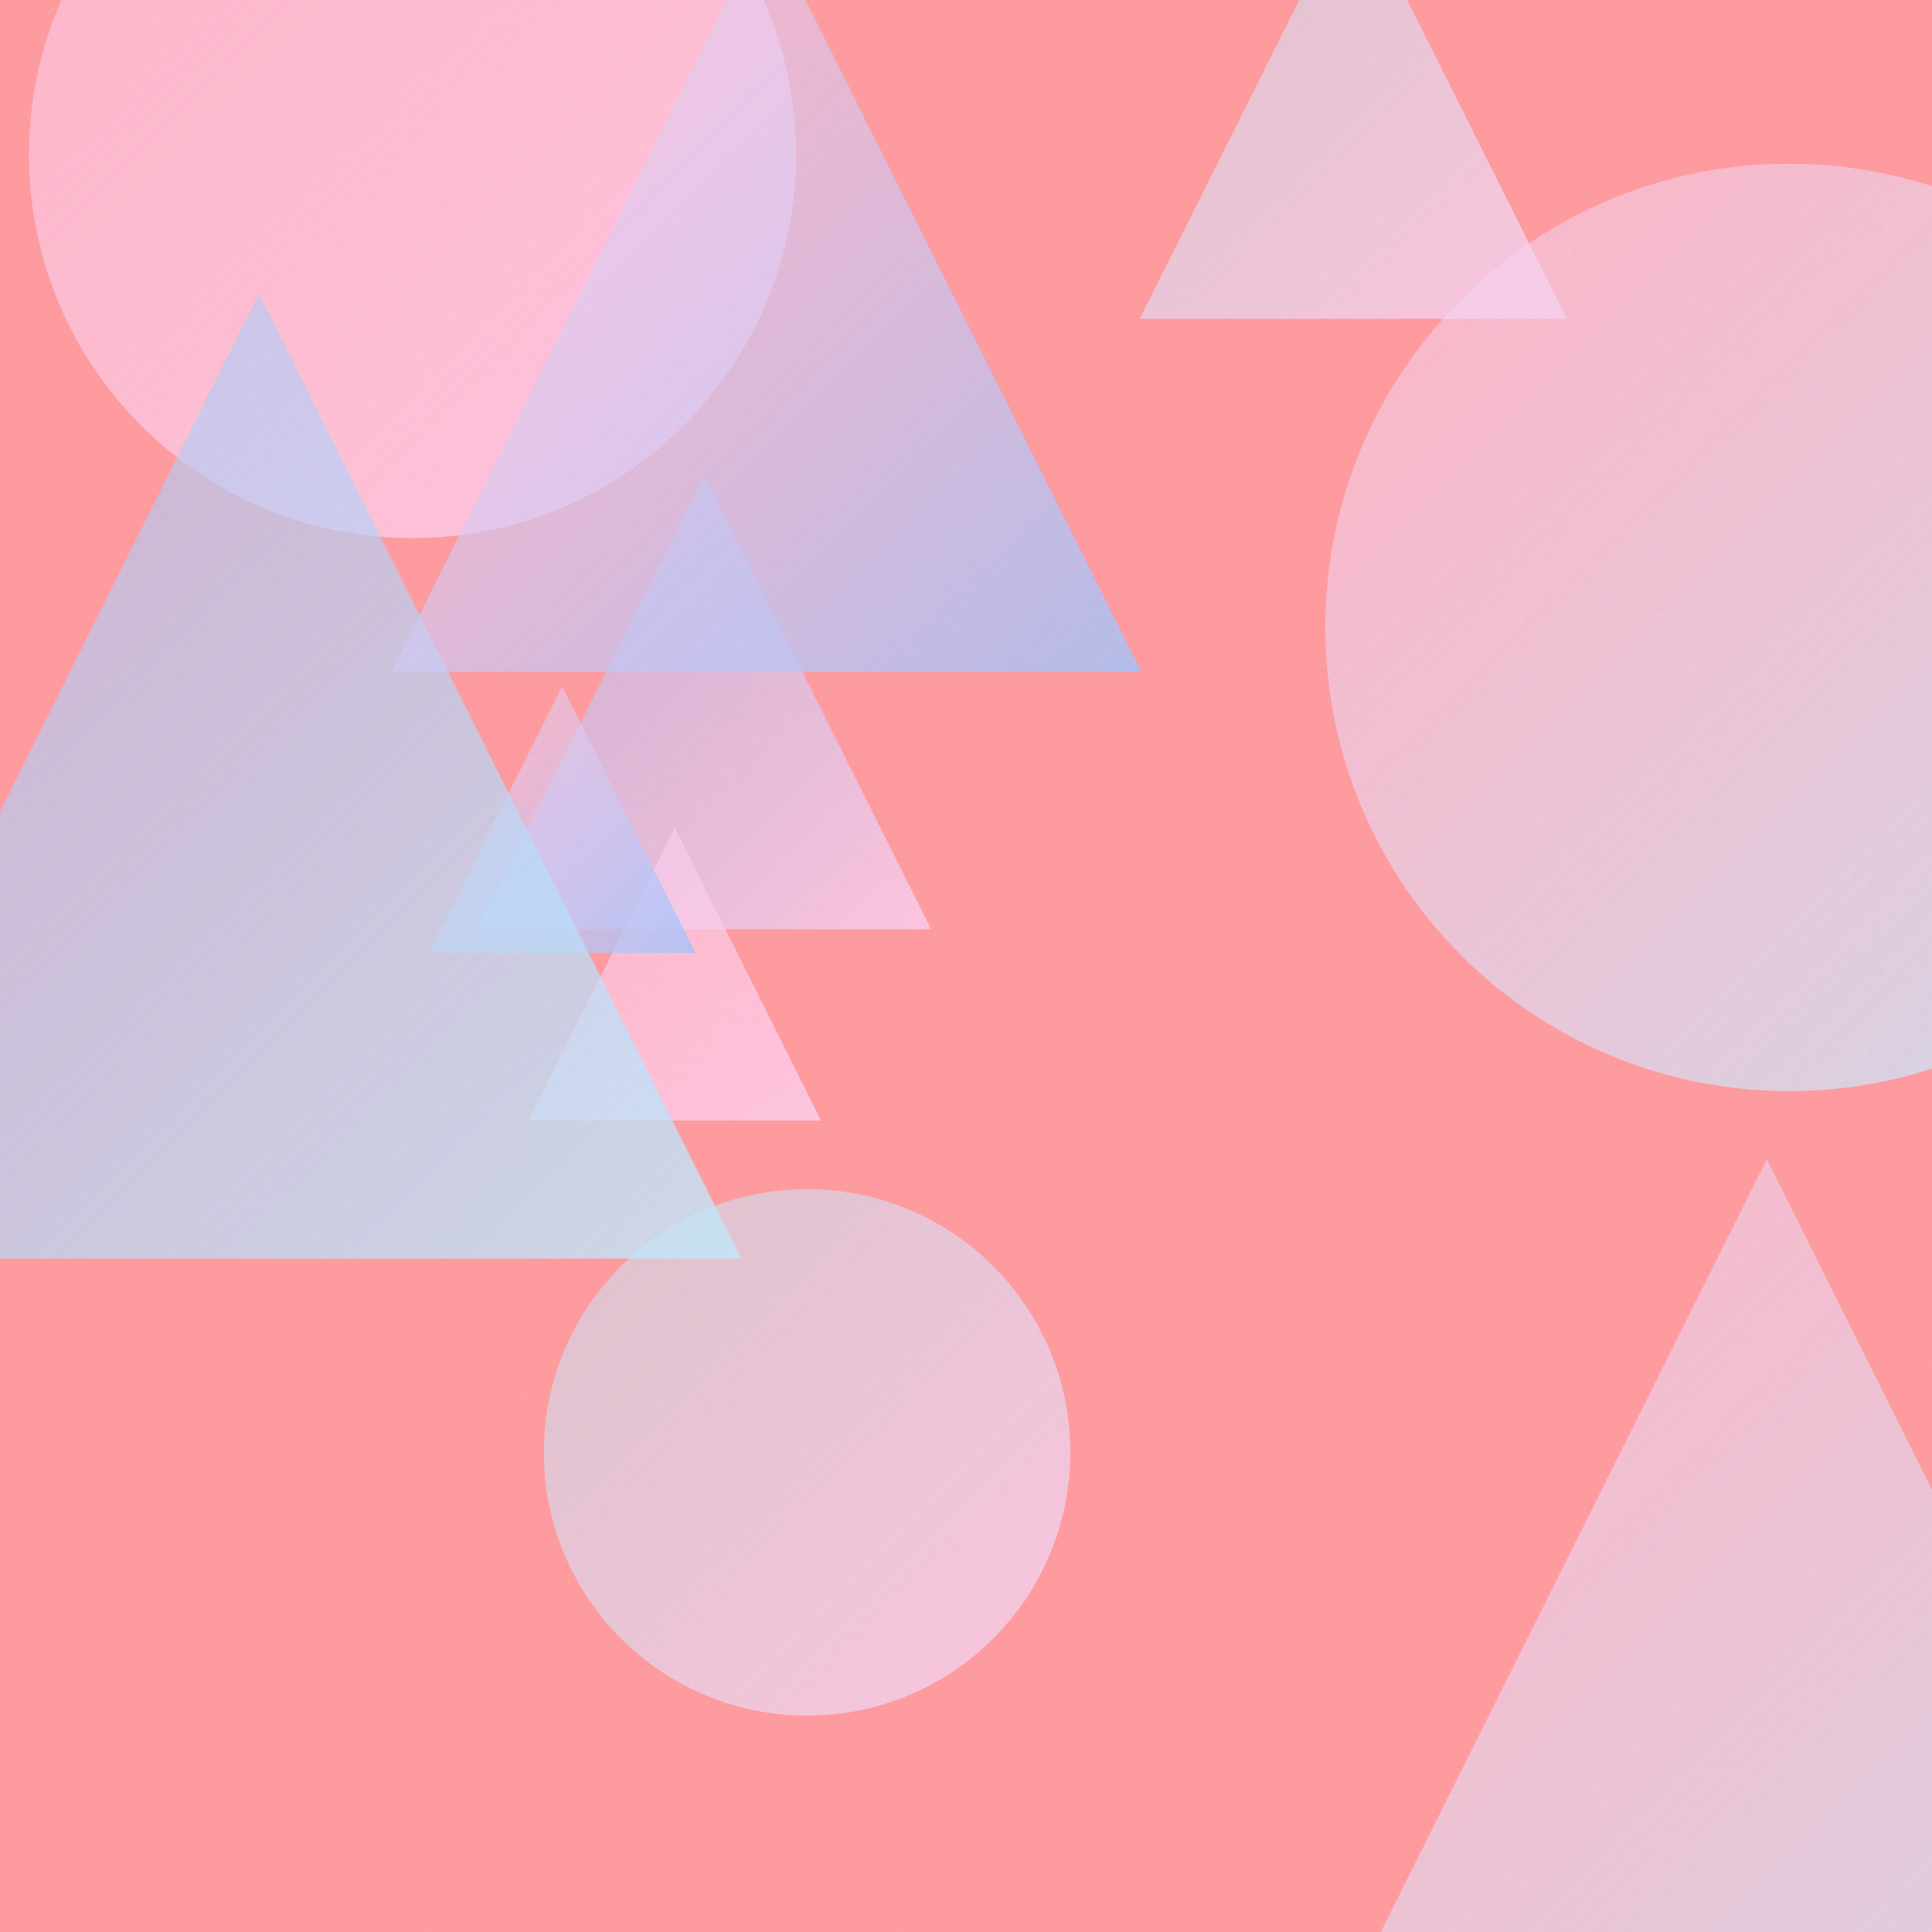
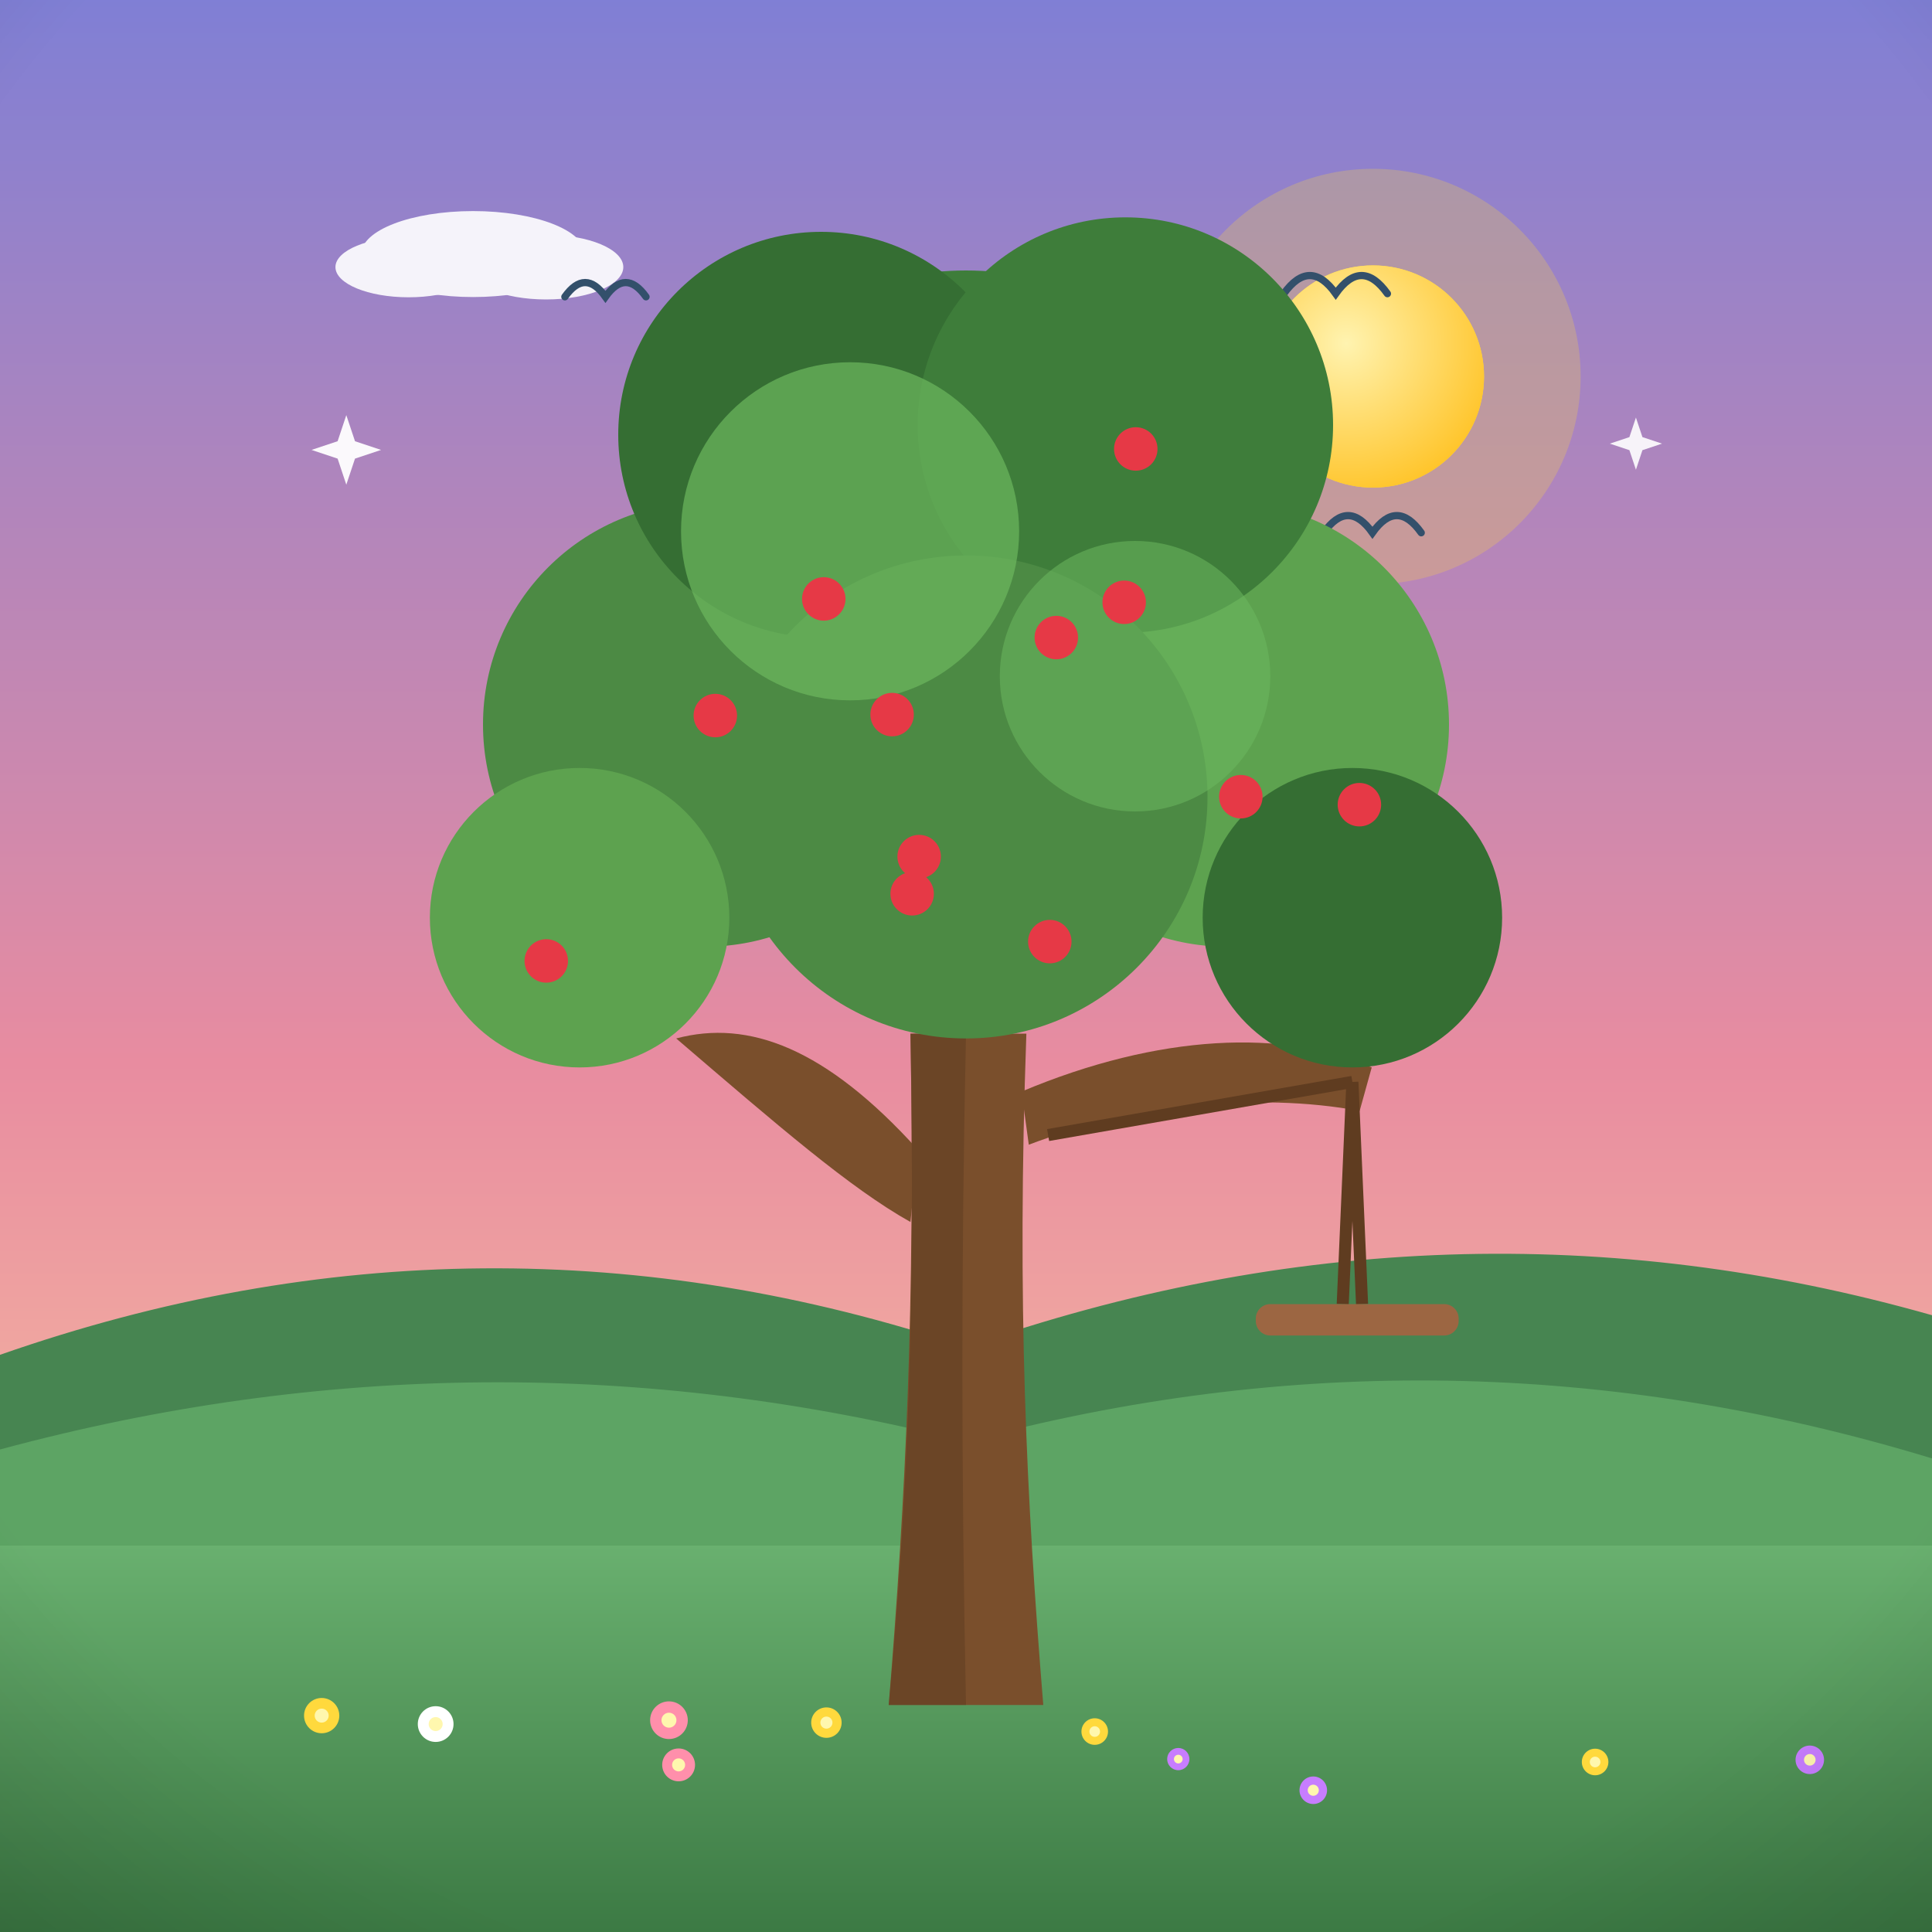
- <svg xmlns="http://www.w3.org/2000/svg" viewBox="0 0 400 400">
+ <svg xmlns="http://www.w3.org/2000/svg" viewBox="0 0 800 800">
  <defs>
-     <linearGradient id="g0" x1="236.0" y1="-22.3" x2="324.4" y2="66.0" gradientUnits="userSpaceOnUse">
-       <stop offset="0" stop-color="#C2E9FB" stop-opacity="0.5" />
-       <stop offset="1" stop-color="#FECFEF" stop-opacity="0.8" />
+     <linearGradient id="sky" x1="0" y1="0" x2="0" y2="1">
+       <stop offset="0" stop-color="#7f7fd5" />
+       <stop offset="0.55" stop-color="#e88ca0" />
+       <stop offset="1" stop-color="#ffd9a0" />
    </linearGradient>
-     <linearGradient id="g1" x1="274.4" y1="33.9" x2="466.5" y2="226.0" gradientUnits="userSpaceOnUse">
-       <stop offset="0" stop-color="#FECFEF" stop-opacity="0.5" />
-       <stop offset="1" stop-color="#C2E9FB" stop-opacity="0.8" />
+     <radialGradient id="sunG" cx="0.38" cy="0.35" r="0.9">
+       <stop offset="0" stop-color="#fff3b0" />
+       <stop offset="1" stop-color="#ffb703" />
+     </radialGradient>
+     <linearGradient id="ground" x1="0" y1="0" x2="0" y2="1">
+       <stop offset="0" stop-color="#69b06f" />
+       <stop offset="1" stop-color="#3c7a44" />
    </linearGradient>
-     <linearGradient id="g2" x1="98.8" y1="98.5" x2="192.8" y2="192.4" gradientUnits="userSpaceOnUse">
-       <stop offset="0" stop-color="#A1C4FD" stop-opacity="0.5" />
-       <stop offset="1" stop-color="#FECFEF" stop-opacity="0.8" />
+     <linearGradient id="sea" x1="0" y1="0" x2="0" y2="1">
+       <stop offset="0" stop-color="#3d9bc4" />
+       <stop offset="1" stop-color="#1668a0" />
    </linearGradient>
-     <linearGradient id="g3" x1="109.4" y1="171.4" x2="170.0" y2="232.0" gradientUnits="userSpaceOnUse">
-       <stop offset="0" stop-color="#FECFEF" stop-opacity="0.5" />
-       <stop offset="1" stop-color="#FECFEF" stop-opacity="0.8" />
+     <linearGradient id="shade" x1="0" y1="0" x2="0" y2="1">
+       <stop offset="0" stop-color="#ffffff" stop-opacity="0.20" />
+       <stop offset="0.5" stop-color="#ffffff" stop-opacity="0" />
+       <stop offset="1" stop-color="#000000" stop-opacity="0.16" />
    </linearGradient>
-     <linearGradient id="g4" x1="6.0" y1="-47.4" x2="164.9" y2="111.4" gradientUnits="userSpaceOnUse">
-       <stop offset="0" stop-color="#FECFEF" stop-opacity="0.5" />
-       <stop offset="1" stop-color="#FECFEF" stop-opacity="0.8" />
-     </linearGradient>
-     <linearGradient id="g5" x1="88.8" y1="142.1" x2="144.0" y2="197.3" gradientUnits="userSpaceOnUse">
-       <stop offset="0" stop-color="#FECFEF" stop-opacity="0.5" />
-       <stop offset="1" stop-color="#A1C4FD" stop-opacity="0.8" />
-     </linearGradient>
-     <linearGradient id="g6" x1="257.7" y1="240.0" x2="474.0" y2="456.4" gradientUnits="userSpaceOnUse">
-       <stop offset="0" stop-color="#FECFEF" stop-opacity="0.5" />
-       <stop offset="1" stop-color="#C2E9FB" stop-opacity="0.8" />
-     </linearGradient>
-     <linearGradient id="g7" x1="112.7" y1="246.3" x2="221.6" y2="355.2" gradientUnits="userSpaceOnUse">
-       <stop offset="0" stop-color="#C2E9FB" stop-opacity="0.5" />
-       <stop offset="1" stop-color="#FECFEF" stop-opacity="0.8" />
-     </linearGradient>
-     <linearGradient id="g8" x1="-46.2" y1="60.8" x2="153.5" y2="260.6" gradientUnits="userSpaceOnUse">
-       <stop offset="0" stop-color="#A1C4FD" stop-opacity="0.5" />
-       <stop offset="1" stop-color="#C2E9FB" stop-opacity="0.8" />
-     </linearGradient>
-     <linearGradient id="g9" x1="81.0" y1="-16.3" x2="236.3" y2="139.1" gradientUnits="userSpaceOnUse">
-       <stop offset="0" stop-color="#FECFEF" stop-opacity="0.5" />
-       <stop offset="1" stop-color="#A1C4FD" stop-opacity="0.8" />
-     </linearGradient>
-     <filter id="n">
-       <feTurbulence type="fractalNoise" baseFrequency="0.9" numOctaves="2" stitchTiles="stitch" />
-       <feColorMatrix type="saturate" values="0" />
-     </filter>
+     <radialGradient id="vig" cx="0.5" cy="0.42" r="0.85">
+       <stop offset="0.72" stop-color="#000000" stop-opacity="0" />
+       <stop offset="1" stop-color="#000000" stop-opacity="0.20" />
+     </radialGradient>
  </defs>
-   <rect width="400" height="400" fill="#FF9A9E" />
-   <path d="M 280.2 -22.3 L 324.4 66.0 L 236.0 66.0 Z" fill="url(#g0)" />
-   <circle cx="370.4" cy="129.9" r="96.0" fill="url(#g1)" />
-   <path d="M 145.8 98.5 L 192.8 192.4 L 98.8 192.4 Z" fill="url(#g2)" />
-   <path d="M 139.7 171.4 L 170.0 232.0 L 109.4 232.0 Z" fill="url(#g3)" />
-   <circle cx="85.4" cy="32.0" r="79.4" fill="url(#g4)" />
-   <path d="M 116.4 142.1 L 144.0 197.3 L 88.8 197.3 Z" fill="url(#g5)" />
-   <path d="M 365.8 240.0 L 474.0 456.4 L 257.7 456.4 Z" fill="url(#g6)" />
-   <circle cx="167.1" cy="300.7" r="54.5" fill="url(#g7)" />
-   <path d="M 53.6 60.8 L 153.5 260.6 L -46.2 260.6 Z" fill="url(#g8)" />
-   <path d="M 158.6 -16.3 L 236.3 139.1 L 81.0 139.1 Z" fill="url(#g9)" />
-   <rect width="400" height="400" filter="url(#n)" opacity="0.05" />
+   <rect width="800" height="800" fill="url(#sky)" />
+   <circle cx="568.5" cy="155.9" r="86" fill="#ffd93d" opacity="0.25" />
+   <circle cx="568.5" cy="155.9" r="46" fill="#ffd93d" />
+   <circle cx="568.5" cy="155.9" r="46" fill="url(#sunG)" />
+   <g fill="#ffffff" opacity="0.9">
+     <ellipse cx="195.9" cy="105.2" rx="46.3" ry="17.8" />
+     <ellipse cx="169.2" cy="110.6" rx="30.3" ry="12.5" />
+     <ellipse cx="226.1" cy="110.6" rx="32" ry="13.4" />
+   </g>
+   <g fill="#ffffff" opacity="0.75">
+     <ellipse cx="429.5" cy="132.2" rx="48" ry="18.4" />
+     <ellipse cx="401.9" cy="137.7" rx="31.4" ry="12.9" />
+     <ellipse cx="460.9" cy="137.7" rx="33.2" ry="13.8" />
+   </g>
+   <path d="M0 684 L0 561 Q 200 491 400 557.8 Q 600 487.8 800 544.6 L800 684 Z" fill="#478551" />
+   <path d="M0 730 L0 600.2 Q 200 546.2 400 597 Q 600 543 800 603.9 L800 730 Z" fill="#5da464" />
+   <rect y="640" width="800" height="160" fill="url(#ground)" />
+   <path d="M 531.6 121.6 Q 542.4 106.6 553.1 121.6 Q 563.8 106.6 574.5 121.6" fill="none" stroke="#33506b" stroke-width="3" stroke-linecap="round" />
+   <path d="M 548.1 220.6 Q 558.2 206.4 568.3 220.6 Q 578.4 206.4 588.5 220.6" fill="none" stroke="#33506b" stroke-width="3" stroke-linecap="round" />
+   <path d="M 233.9 122.9 Q 242.3 111.1 250.7 122.9 Q 259.1 111.1 267.5 122.9" fill="none" stroke="#33506b" stroke-width="3" stroke-linecap="round" />
+   <g transform="translate(400 0) scale(1 1) translate(-400 0)">
+     <path d="M368 706 C 375 620 379 540 377 428 L 425 428 C 421 540 425 620 432 706 Z" fill="#7a4f2c" />
+     <path d="M380 476 C 342 434 310 422 280 430 C 322 466 352 492 377 506 Z" fill="#7a4f2c" />
+     <path d="M423 452 C 480 428 532 426 568 442 L 563 460 C 520 452 468 458 426 474 Z" fill="#7a4f2c" />
+     <path d="M377 428 C 379 540 376 620 368 706 L 400 706 C 398 610 398 520 400 428 Z" fill="#5f3c20" opacity="0.55" />
+     <circle cx="400" cy="240" r="128" fill="#3e7d3a" />
+     <circle cx="292" cy="300" r="92" fill="#4c8a44" />
+     <circle cx="508" cy="300" r="92" fill="#5da24f" />
+     <circle cx="340" cy="180" r="84" fill="#356e33" />
+     <circle cx="466" cy="176" r="86" fill="#3e7d3a" />
+     <circle cx="400" cy="330" r="100" fill="#4c8a44" />
+     <circle cx="240" cy="380" r="62" fill="#5da24f" />
+     <circle cx="560" cy="380" r="62" fill="#356e33" />
+     <circle cx="352" cy="220" r="70" fill="#6cb85e" opacity="0.7" />
+     <circle cx="470" cy="280" r="56" fill="#6cb85e" opacity="0.55" />
+     <circle cx="380.6" cy="354.7" r="9" fill="#e63946" />
+     <circle cx="434.7" cy="389.9" r="9" fill="#e63946" />
+     <circle cx="369.4" cy="295.9" r="9" fill="#e63946" />
+     <circle cx="296.2" cy="296.3" r="9" fill="#e63946" />
+     <circle cx="437.4" cy="264" r="9" fill="#e63946" />
+     <circle cx="465.5" cy="249.4" r="9" fill="#e63946" />
+     <circle cx="226.2" cy="397.9" r="9" fill="#e63946" />
+     <circle cx="377.7" cy="370.1" r="9" fill="#e63946" />
+     <circle cx="470.3" cy="185.9" r="9" fill="#e63946" />
+     <circle cx="513.8" cy="329.9" r="9" fill="#e63946" />
+     <circle cx="562.9" cy="333.2" r="9" fill="#e63946" />
+     <circle cx="341.1" cy="248" r="9" fill="#e63946" />
+     <path d="M434 470 L 560 448 M560 448 L 556 540 M560 448 L 564 540" stroke="#5f3c20" stroke-width="5" />
+     <rect x="520" y="540" width="84" height="13" rx="6" fill="#9c6642" />
+     <circle cx="133.2" cy="710.4" r="7.3" fill="#ffd93d" />
+     <circle cx="133.2" cy="710.4" r="2.9" fill="#fff7ae" />
+     <circle cx="487.9" cy="728.4" r="4.6" fill="#c77dff" />
+     <circle cx="487.9" cy="728.4" r="1.8" fill="#fff7ae" />
+     <circle cx="342.2" cy="713.3" r="6.3" fill="#ffd93d" />
+     <circle cx="342.2" cy="713.3" r="2.5" fill="#fff7ae" />
+     <circle cx="281" cy="730.8" r="6.8" fill="#ff8fab" />
+     <circle cx="281" cy="730.8" r="2.7" fill="#fff7ae" />
+     <circle cx="543.8" cy="741.3" r="5.7" fill="#c77dff" />
+     <circle cx="543.8" cy="741.3" r="2.3" fill="#fff7ae" />
+     <circle cx="180.4" cy="713.9" r="7.4" fill="#ffffff" />
+     <circle cx="180.4" cy="713.9" r="2.9" fill="#fff7ae" />
+     <circle cx="453.3" cy="717" r="5.5" fill="#ffd93d" />
+     <circle cx="453.3" cy="717" r="2.2" fill="#fff7ae" />
+     <circle cx="277" cy="712.3" r="7.8" fill="#ff8fab" />
+     <circle cx="277" cy="712.3" r="3.1" fill="#fff7ae" />
+     <circle cx="749.4" cy="728.7" r="5.9" fill="#c77dff" />
+     <circle cx="749.4" cy="728.7" r="2.4" fill="#fff7ae" />
+     <circle cx="660.5" cy="729.6" r="5.5" fill="#ffd93d" />
+     <circle cx="660.5" cy="729.6" r="2.2" fill="#fff7ae" />
+   </g>
+   <path d="M 143.4 171.9 L 147 182.7 L 157.8 186.3 L 147 189.9 L 143.4 200.7 L 139.8 189.9 L 129 186.3 L 139.8 182.7 Z" fill="#ffffff" opacity="0.95" />
+   <path d="M 677.4 172.9 L 680.1 181 L 688.2 183.7 L 680.1 186.4 L 677.4 194.5 L 674.7 186.4 L 666.6 183.7 L 674.7 181 Z" fill="#ffffff" opacity="0.9" />
+   <rect width="800" height="800" fill="url(#vig)" />
</svg>
